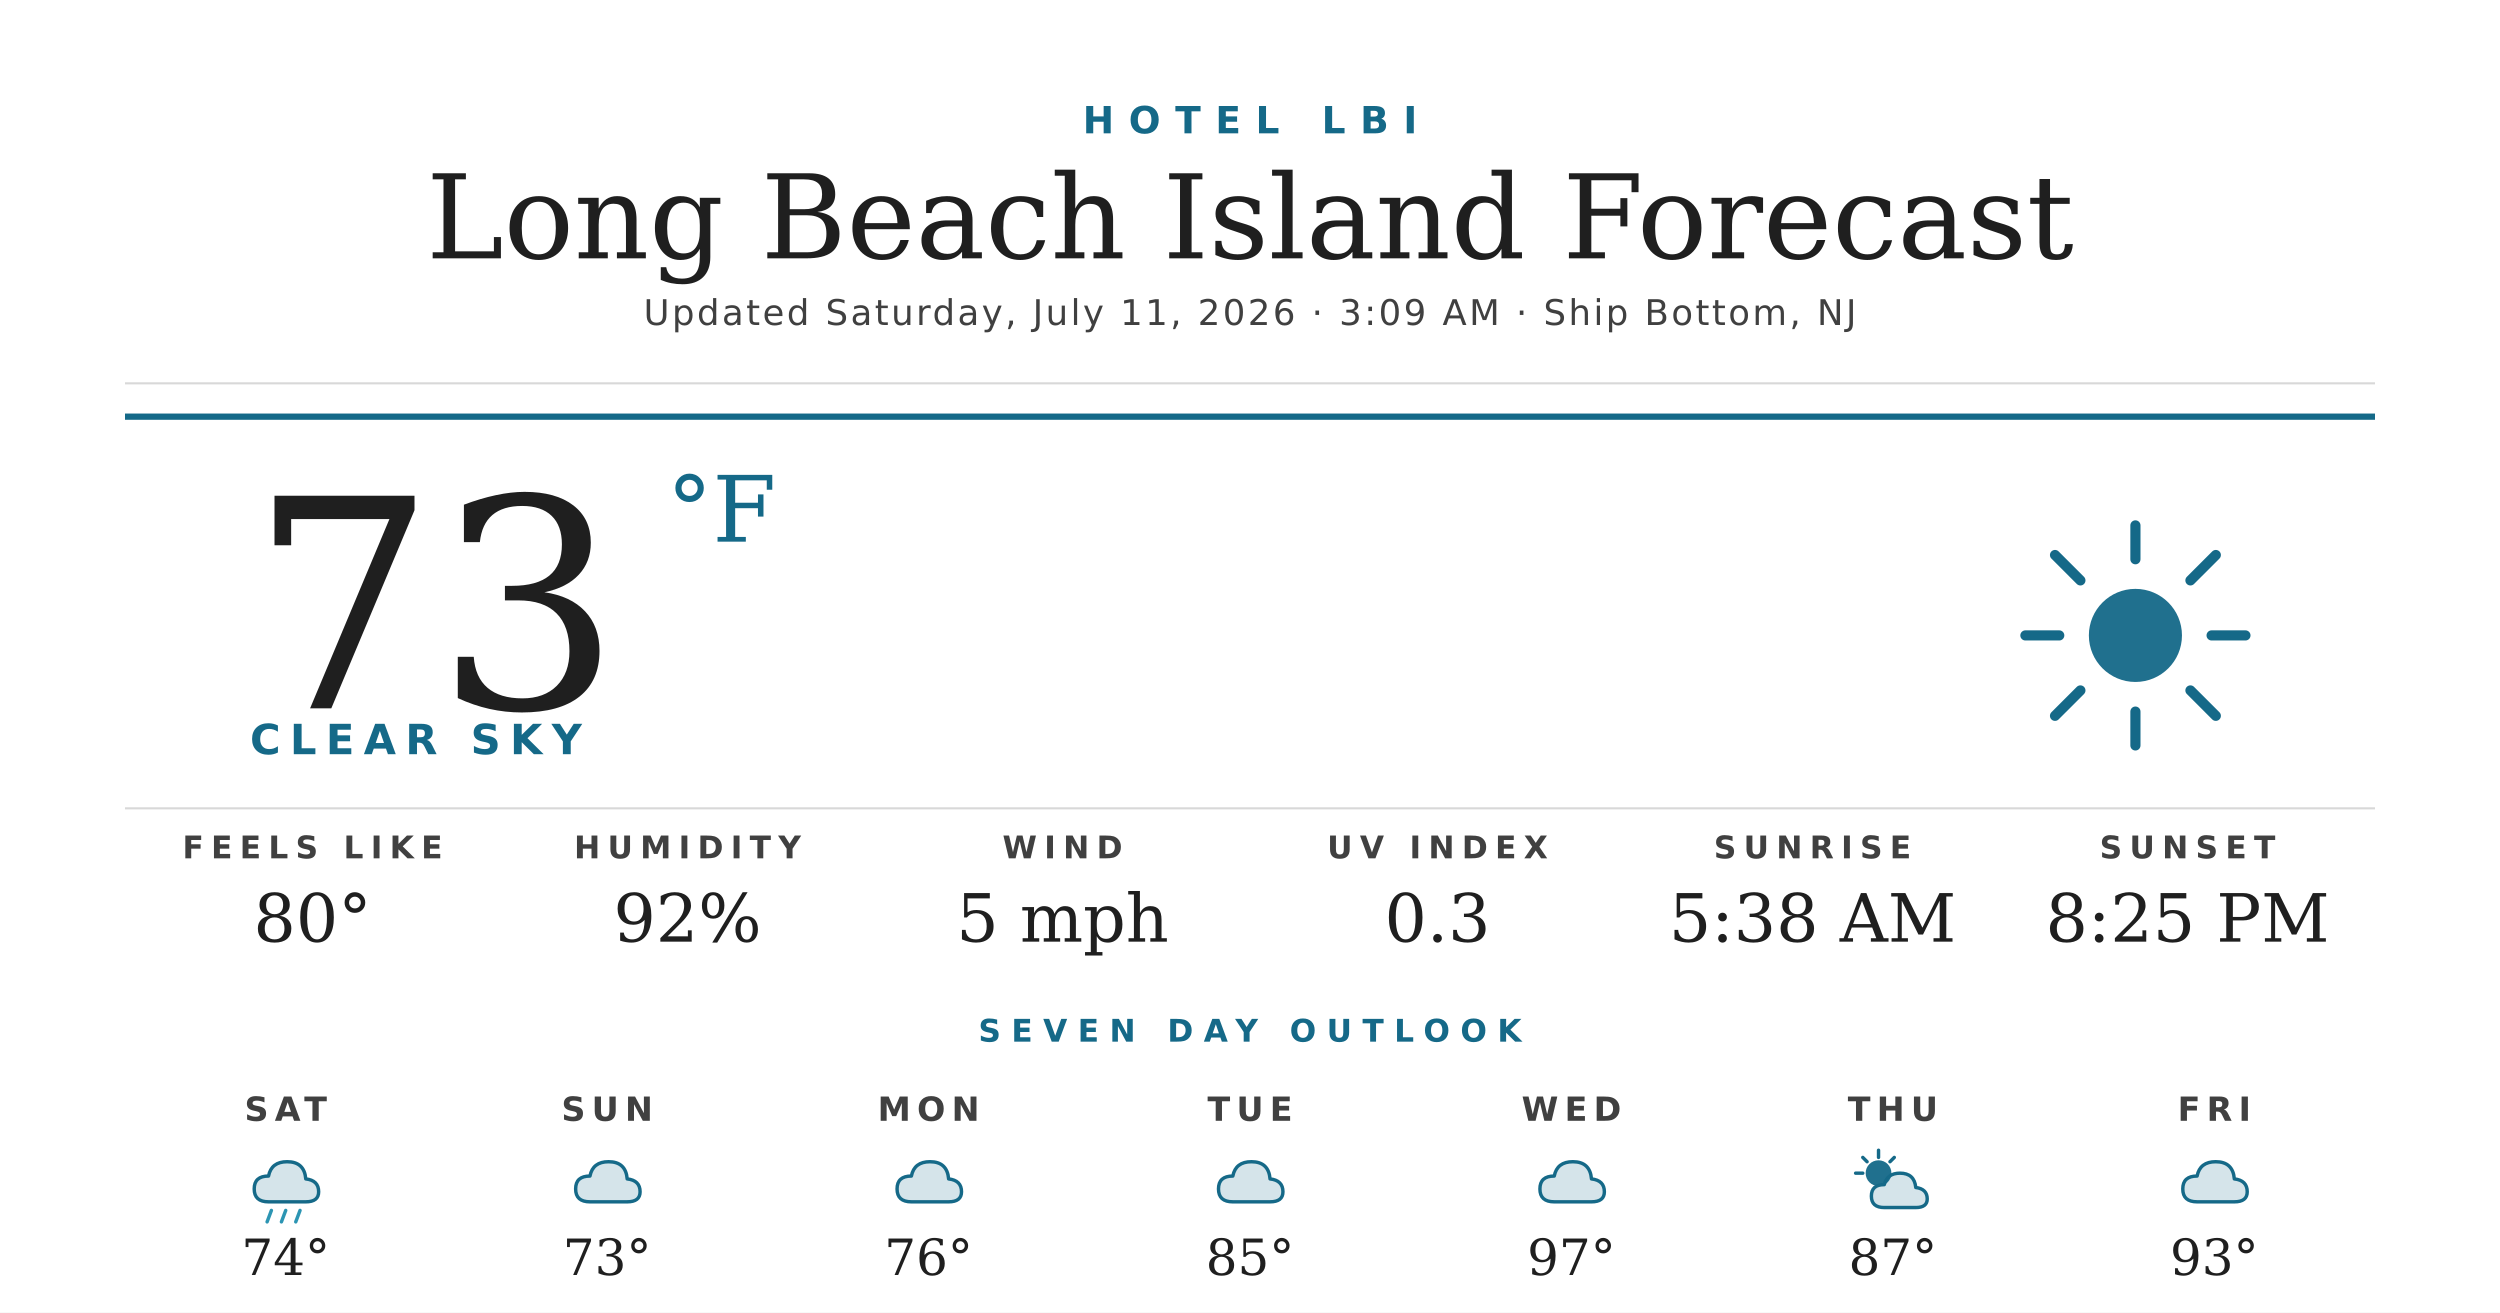
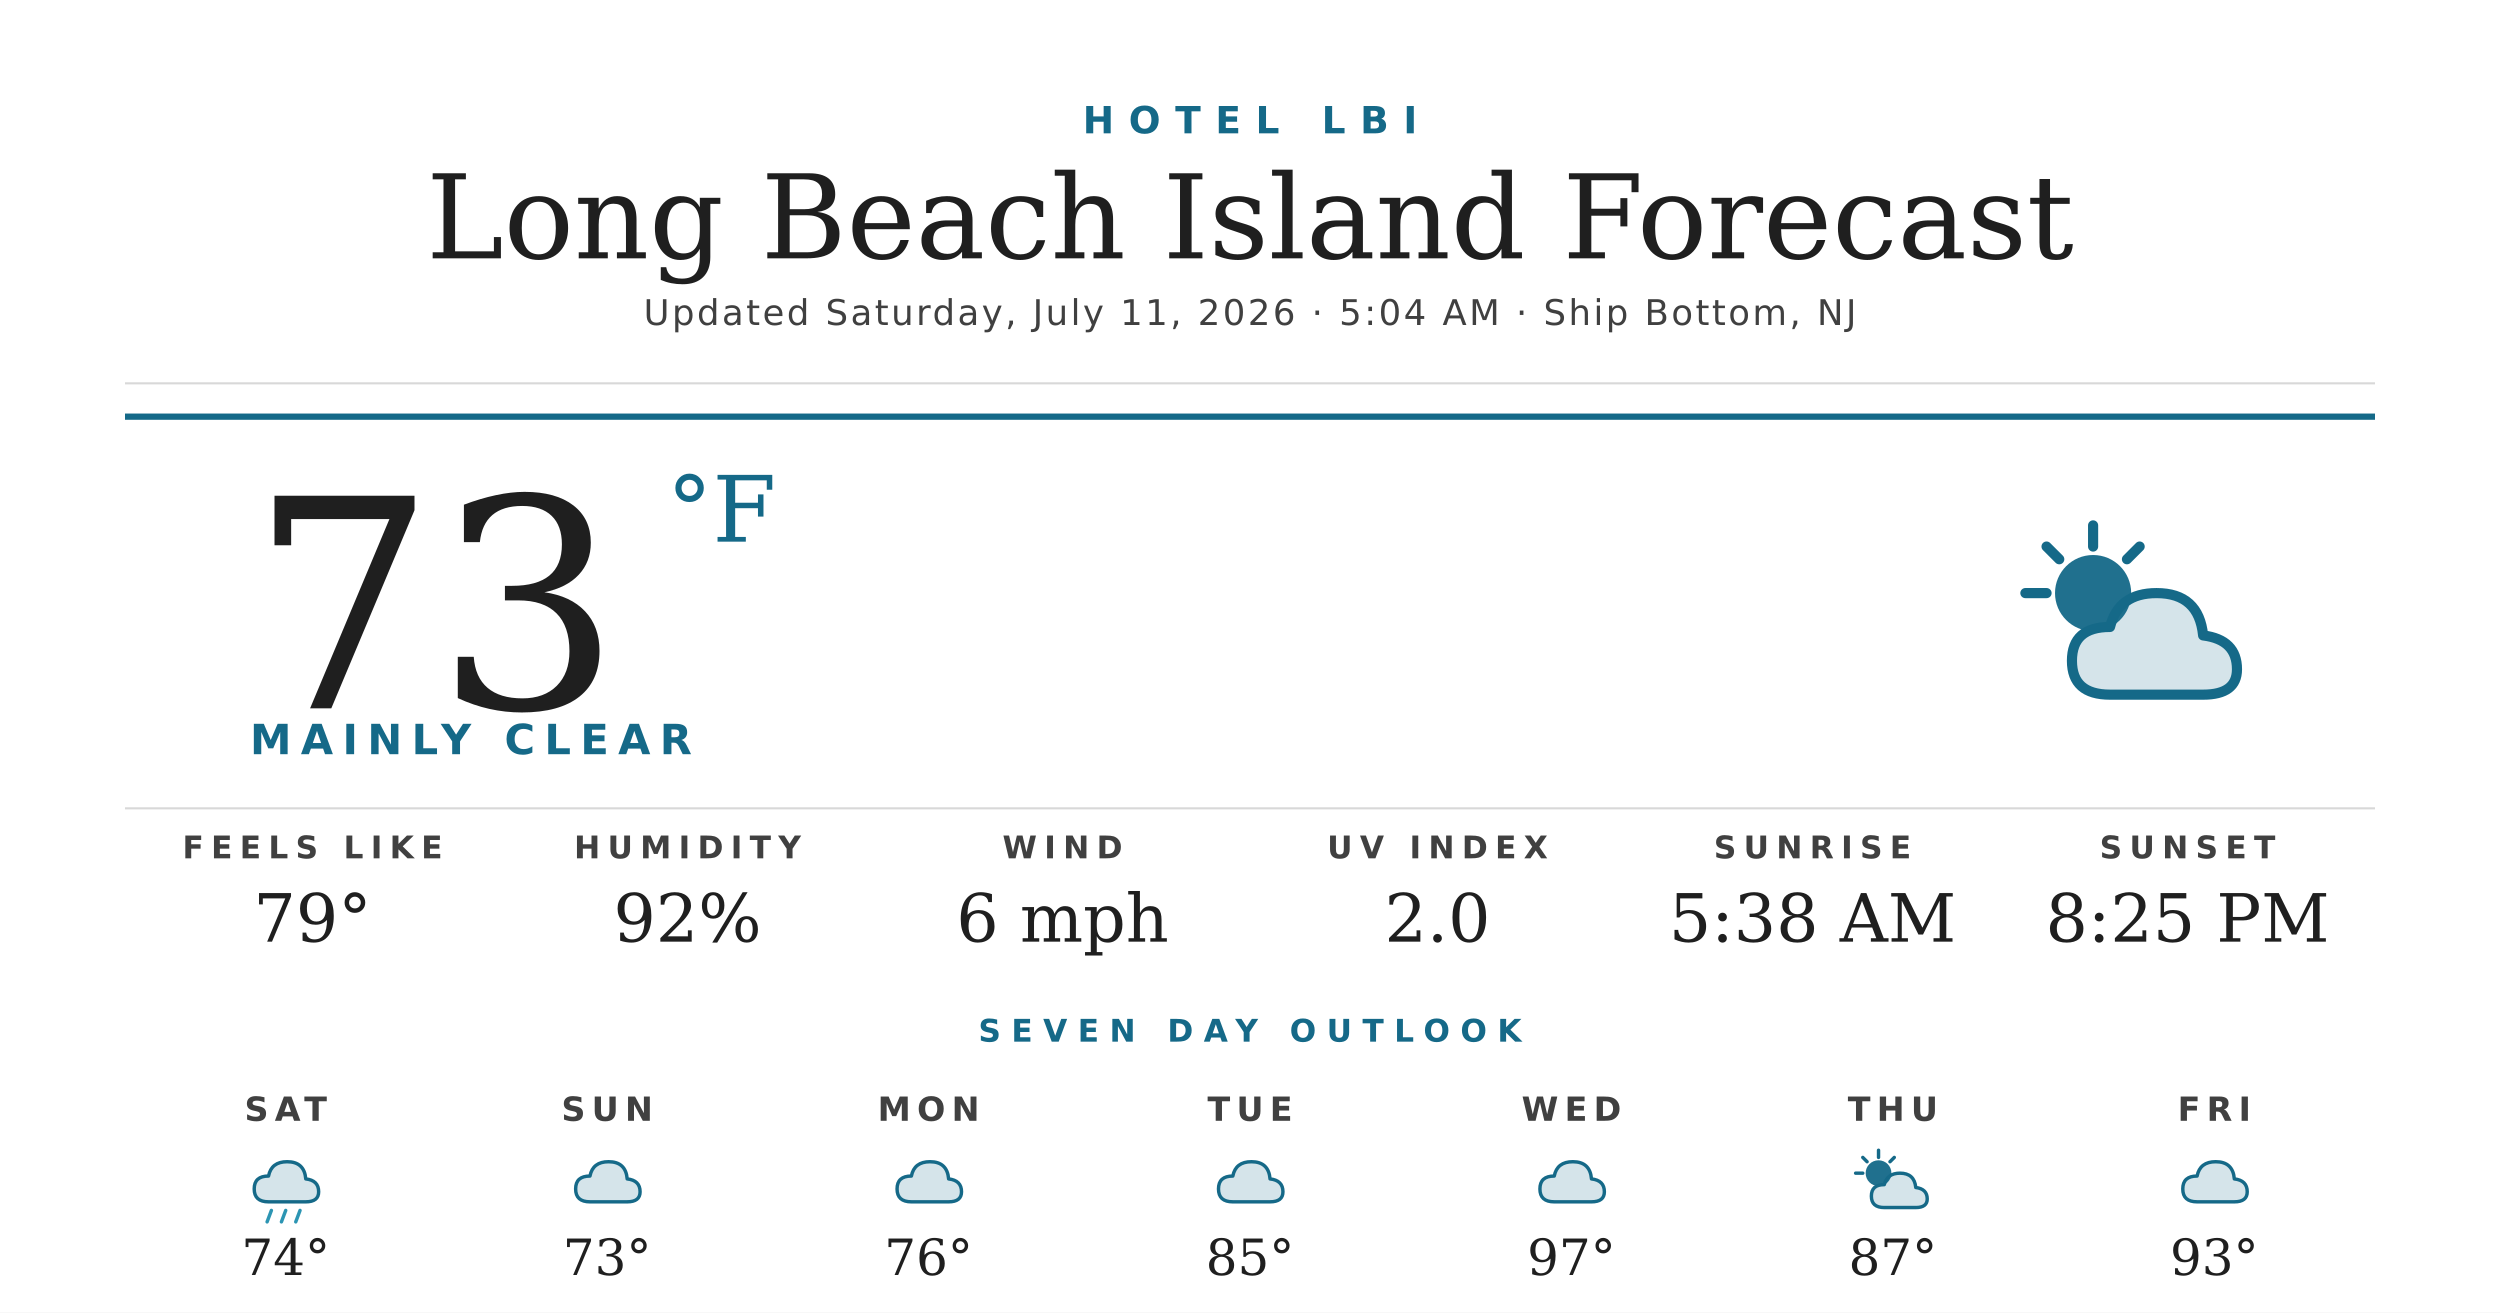
<svg xmlns="http://www.w3.org/2000/svg" width="1200" height="630" viewBox="0 0 1200 630">
  <rect width="1200" height="630" fill="#ffffff" />
  <text x="600" y="64" text-anchor="middle" font-family="'Montserrat Bold', 'Montserrat', 'DejaVu Sans', Helvetica, Arial, sans-serif" font-size="18" font-weight="700" fill="#156988" letter-spacing="7">HOTEL LBI</text>
  <text x="600" y="124" text-anchor="middle" font-family="'Prata', 'DejaVu Serif', Georgia, serif" font-size="56" fill="#1f1f1f">Long Beach Island Forecast</text>
-   <text x="600" y="156" text-anchor="middle" font-family="'Montserrat', 'DejaVu Sans', Helvetica, Arial, sans-serif" font-size="17" font-weight="500" fill="#404040" letter-spacing="1.2">Updated Saturday, July 11, 2026 · 3:09 AM · Ship Bottom, NJ</text>
+   <text x="600" y="156" text-anchor="middle" font-family="'Montserrat', 'DejaVu Sans', Helvetica, Arial, sans-serif" font-size="17" font-weight="500" fill="#404040" letter-spacing="1.2">Updated Saturday, July 11, 2026 · 5:04 AM · Ship Bottom, NJ</text>
  <line x1="60" y1="184" x2="1140" y2="184" stroke="#d8d8d8" stroke-width="1" />
  <line x1="60" y1="200" x2="1140" y2="200" stroke="#156988" stroke-width="3" />
  <text x="120" y="340" font-family="'Prata', 'DejaVu Serif', Georgia, serif" font-size="140" fill="#1f1f1f">73</text>
  <text x="320" y="260" font-family="'Prata', 'DejaVu Serif', Georgia, serif" font-size="44" fill="#156988">°F</text>
-   <text x="120" y="362" font-family="'Montserrat Bold', 'Montserrat', 'DejaVu Sans', Helvetica, Arial, sans-serif" font-size="20" font-weight="700" fill="#156988" letter-spacing="4.5">CLEAR SKY</text>
+   <text x="120" y="362" font-family="'Montserrat Bold', 'Montserrat', 'DejaVu Sans', Helvetica, Arial, sans-serif" font-size="20" font-weight="700" fill="#156988" letter-spacing="4.5">MAINLY CLEAR</text>
  <g transform="translate(960,240) scale(2.03125)">
-     <circle cx="32" cy="32" r="11" fill="#156988" opacity="0.95" />
+     <circle cx="22" cy="22" r="9" fill="#156988" opacity="0.95" />
    <g stroke="#156988" stroke-width="2.4" stroke-linecap="round">
-       <line x1="32" y1="6" x2="32" y2="14" />
-       <line x1="32" y1="50" x2="32" y2="58" />
-       <line x1="6" y1="32" x2="14" y2="32" />
-       <line x1="50" y1="32" x2="58" y2="32" />
-       <line x1="13" y1="13" x2="19" y2="19" />
-       <line x1="45" y1="45" x2="51" y2="51" />
-       <line x1="13" y1="51" x2="19" y2="45" />
-       <line x1="45" y1="19" x2="51" y2="13" />
+       <line x1="22" y1="6" x2="22" y2="11" />
+       <line x1="6" y1="22" x2="11" y2="22" />
+       <line x1="11" y1="11" x2="14" y2="14" />
+       <line x1="33" y1="11" x2="30" y2="14" />
    </g>
+     <path d="M26 46 Q17 46 17 38 Q17 30 26 30 Q28 22 37 22 Q47 22 48 32 Q56 33 56 40 Q56 46 48 46 Z" fill="#156988" opacity="0.18" />
+     <path d="M26 46 Q17 46 17 38 Q17 30 26 30 Q28 22 37 22 Q47 22 48 32 Q56 33 56 40 Q56 46 48 46 Z" fill="none" stroke="#156988" stroke-width="2.4" stroke-linejoin="round" />
  </g>
  <line x1="60" y1="388" x2="1140" y2="388" stroke="#d8d8d8" stroke-width="1" />
  <text x="150" y="412" text-anchor="middle" font-family="'Montserrat Bold', 'Montserrat', 'DejaVu Sans', Helvetica, Arial, sans-serif" font-size="15" font-weight="700" fill="#404040" letter-spacing="3.5">FEELS LIKE</text>
-   <text x="150" y="452" text-anchor="middle" font-family="'Prata', 'DejaVu Serif', Georgia, serif" font-size="32" fill="#1f1f1f">80°</text>
+   <text x="150" y="452" text-anchor="middle" font-family="'Prata', 'DejaVu Serif', Georgia, serif" font-size="32" fill="#1f1f1f">79°</text>
  <text x="330" y="412" text-anchor="middle" font-family="'Montserrat Bold', 'Montserrat', 'DejaVu Sans', Helvetica, Arial, sans-serif" font-size="15" font-weight="700" fill="#404040" letter-spacing="3.5">HUMIDITY</text>
  <text x="330" y="452" text-anchor="middle" font-family="'Prata', 'DejaVu Serif', Georgia, serif" font-size="32" fill="#1f1f1f">92%</text>
  <text x="510" y="412" text-anchor="middle" font-family="'Montserrat Bold', 'Montserrat', 'DejaVu Sans', Helvetica, Arial, sans-serif" font-size="15" font-weight="700" fill="#404040" letter-spacing="3.5">WIND</text>
-   <text x="510" y="452" text-anchor="middle" font-family="'Prata', 'DejaVu Serif', Georgia, serif" font-size="32" fill="#1f1f1f">5 mph</text>
+   <text x="510" y="452" text-anchor="middle" font-family="'Prata', 'DejaVu Serif', Georgia, serif" font-size="32" fill="#1f1f1f">6 mph</text>
  <text x="690" y="412" text-anchor="middle" font-family="'Montserrat Bold', 'Montserrat', 'DejaVu Sans', Helvetica, Arial, sans-serif" font-size="15" font-weight="700" fill="#404040" letter-spacing="3.5">UV INDEX</text>
-   <text x="690" y="452" text-anchor="middle" font-family="'Prata', 'DejaVu Serif', Georgia, serif" font-size="32" fill="#1f1f1f">0.3</text>
+   <text x="690" y="452" text-anchor="middle" font-family="'Prata', 'DejaVu Serif', Georgia, serif" font-size="32" fill="#1f1f1f">2.0</text>
  <text x="870" y="412" text-anchor="middle" font-family="'Montserrat Bold', 'Montserrat', 'DejaVu Sans', Helvetica, Arial, sans-serif" font-size="15" font-weight="700" fill="#404040" letter-spacing="3.5">SUNRISE</text>
  <text x="870" y="452" text-anchor="middle" font-family="'Prata', 'DejaVu Serif', Georgia, serif" font-size="32" fill="#1f1f1f">5:38 AM</text>
  <text x="1050" y="412" text-anchor="middle" font-family="'Montserrat Bold', 'Montserrat', 'DejaVu Sans', Helvetica, Arial, sans-serif" font-size="15" font-weight="700" fill="#404040" letter-spacing="3.5">SUNSET</text>
  <text x="1050" y="452" text-anchor="middle" font-family="'Prata', 'DejaVu Serif', Georgia, serif" font-size="32" fill="#1f1f1f">8:25 PM</text>
  <text x="600" y="500" text-anchor="middle" font-family="'Montserrat Bold', 'Montserrat', 'DejaVu Sans', Helvetica, Arial, sans-serif" font-size="15" font-weight="700" fill="#156988" letter-spacing="5">SEVEN DAY OUTLOOK</text>
  <text x="137.143" y="538" text-anchor="middle" font-family="'Montserrat Bold', 'Montserrat', 'DejaVu Sans', Helvetica, Arial, sans-serif" font-size="16" font-weight="700" fill="#404040" letter-spacing="3">SAT</text>
  <g transform="translate(115.1429,548) scale(0.6875)">
    <path d="M20 42 Q10 42 10 33 Q10 24 20 24 Q22 14 33 14 Q45 14 46 26 Q55 27 55 35 Q55 42 46 42 Z" fill="#156988" opacity="0.18" />
    <path d="M20 42 Q10 42 10 33 Q10 24 20 24 Q22 14 33 14 Q45 14 46 26 Q55 27 55 35 Q55 42 46 42 Z" fill="none" stroke="#156988" stroke-width="2.4" stroke-linejoin="round" />
    <g stroke="#2C95B3" stroke-width="2.4" stroke-linecap="round">
      <line x1="22" y1="48" x2="19" y2="56" />
      <line x1="32" y1="48" x2="29" y2="56" />
      <line x1="42" y1="48" x2="39" y2="56" />
    </g>
  </g>
  <text x="137.143" y="612" text-anchor="middle" font-family="'Prata', 'DejaVu Serif', Georgia, serif" font-size="24" fill="#1f1f1f">74°</text>
  <text x="291.429" y="538" text-anchor="middle" font-family="'Montserrat Bold', 'Montserrat', 'DejaVu Sans', Helvetica, Arial, sans-serif" font-size="16" font-weight="700" fill="#404040" letter-spacing="3">SUN</text>
  <g transform="translate(269.4286,548) scale(0.6875)">
    <path d="M20 42 Q10 42 10 33 Q10 24 20 24 Q22 14 33 14 Q45 14 46 26 Q55 27 55 35 Q55 42 46 42 Z" fill="#156988" opacity="0.18" />
    <path d="M20 42 Q10 42 10 33 Q10 24 20 24 Q22 14 33 14 Q45 14 46 26 Q55 27 55 35 Q55 42 46 42 Z" fill="none" stroke="#156988" stroke-width="2.4" stroke-linejoin="round" />
  </g>
  <text x="291.429" y="612" text-anchor="middle" font-family="'Prata', 'DejaVu Serif', Georgia, serif" font-size="24" fill="#1f1f1f">73°</text>
  <text x="445.714" y="538" text-anchor="middle" font-family="'Montserrat Bold', 'Montserrat', 'DejaVu Sans', Helvetica, Arial, sans-serif" font-size="16" font-weight="700" fill="#404040" letter-spacing="3">MON</text>
  <g transform="translate(423.7143,548) scale(0.6875)">
    <path d="M20 42 Q10 42 10 33 Q10 24 20 24 Q22 14 33 14 Q45 14 46 26 Q55 27 55 35 Q55 42 46 42 Z" fill="#156988" opacity="0.18" />
    <path d="M20 42 Q10 42 10 33 Q10 24 20 24 Q22 14 33 14 Q45 14 46 26 Q55 27 55 35 Q55 42 46 42 Z" fill="none" stroke="#156988" stroke-width="2.4" stroke-linejoin="round" />
  </g>
  <text x="445.714" y="612" text-anchor="middle" font-family="'Prata', 'DejaVu Serif', Georgia, serif" font-size="24" fill="#1f1f1f">76°</text>
  <text x="600" y="538" text-anchor="middle" font-family="'Montserrat Bold', 'Montserrat', 'DejaVu Sans', Helvetica, Arial, sans-serif" font-size="16" font-weight="700" fill="#404040" letter-spacing="3">TUE</text>
  <g transform="translate(578,548) scale(0.6875)">
    <path d="M20 42 Q10 42 10 33 Q10 24 20 24 Q22 14 33 14 Q45 14 46 26 Q55 27 55 35 Q55 42 46 42 Z" fill="#156988" opacity="0.18" />
    <path d="M20 42 Q10 42 10 33 Q10 24 20 24 Q22 14 33 14 Q45 14 46 26 Q55 27 55 35 Q55 42 46 42 Z" fill="none" stroke="#156988" stroke-width="2.4" stroke-linejoin="round" />
  </g>
  <text x="600" y="612" text-anchor="middle" font-family="'Prata', 'DejaVu Serif', Georgia, serif" font-size="24" fill="#1f1f1f">85°</text>
  <text x="754.286" y="538" text-anchor="middle" font-family="'Montserrat Bold', 'Montserrat', 'DejaVu Sans', Helvetica, Arial, sans-serif" font-size="16" font-weight="700" fill="#404040" letter-spacing="3">WED</text>
  <g transform="translate(732.2857,548) scale(0.6875)">
    <path d="M20 42 Q10 42 10 33 Q10 24 20 24 Q22 14 33 14 Q45 14 46 26 Q55 27 55 35 Q55 42 46 42 Z" fill="#156988" opacity="0.18" />
    <path d="M20 42 Q10 42 10 33 Q10 24 20 24 Q22 14 33 14 Q45 14 46 26 Q55 27 55 35 Q55 42 46 42 Z" fill="none" stroke="#156988" stroke-width="2.4" stroke-linejoin="round" />
  </g>
  <text x="754.286" y="612" text-anchor="middle" font-family="'Prata', 'DejaVu Serif', Georgia, serif" font-size="24" fill="#1f1f1f">97°</text>
  <text x="908.571" y="538" text-anchor="middle" font-family="'Montserrat Bold', 'Montserrat', 'DejaVu Sans', Helvetica, Arial, sans-serif" font-size="16" font-weight="700" fill="#404040" letter-spacing="3">THU</text>
  <g transform="translate(886.5714,548) scale(0.6875)">
    <circle cx="22" cy="22" r="9" fill="#156988" opacity="0.95" />
    <g stroke="#156988" stroke-width="2.4" stroke-linecap="round">
      <line x1="22" y1="6" x2="22" y2="11" />
      <line x1="6" y1="22" x2="11" y2="22" />
      <line x1="11" y1="11" x2="14" y2="14" />
      <line x1="33" y1="11" x2="30" y2="14" />
    </g>
    <path d="M26 46 Q17 46 17 38 Q17 30 26 30 Q28 22 37 22 Q47 22 48 32 Q56 33 56 40 Q56 46 48 46 Z" fill="#156988" opacity="0.18" />
    <path d="M26 46 Q17 46 17 38 Q17 30 26 30 Q28 22 37 22 Q47 22 48 32 Q56 33 56 40 Q56 46 48 46 Z" fill="none" stroke="#156988" stroke-width="2.4" stroke-linejoin="round" />
  </g>
  <text x="908.571" y="612" text-anchor="middle" font-family="'Prata', 'DejaVu Serif', Georgia, serif" font-size="24" fill="#1f1f1f">87°</text>
  <text x="1062.857" y="538" text-anchor="middle" font-family="'Montserrat Bold', 'Montserrat', 'DejaVu Sans', Helvetica, Arial, sans-serif" font-size="16" font-weight="700" fill="#404040" letter-spacing="3">FRI</text>
  <g transform="translate(1040.857,548) scale(0.6875)">
    <path d="M20 42 Q10 42 10 33 Q10 24 20 24 Q22 14 33 14 Q45 14 46 26 Q55 27 55 35 Q55 42 46 42 Z" fill="#156988" opacity="0.18" />
    <path d="M20 42 Q10 42 10 33 Q10 24 20 24 Q22 14 33 14 Q45 14 46 26 Q55 27 55 35 Q55 42 46 42 Z" fill="none" stroke="#156988" stroke-width="2.4" stroke-linejoin="round" />
  </g>
  <text x="1062.857" y="612" text-anchor="middle" font-family="'Prata', 'DejaVu Serif', Georgia, serif" font-size="24" fill="#1f1f1f">93°</text>
</svg>
